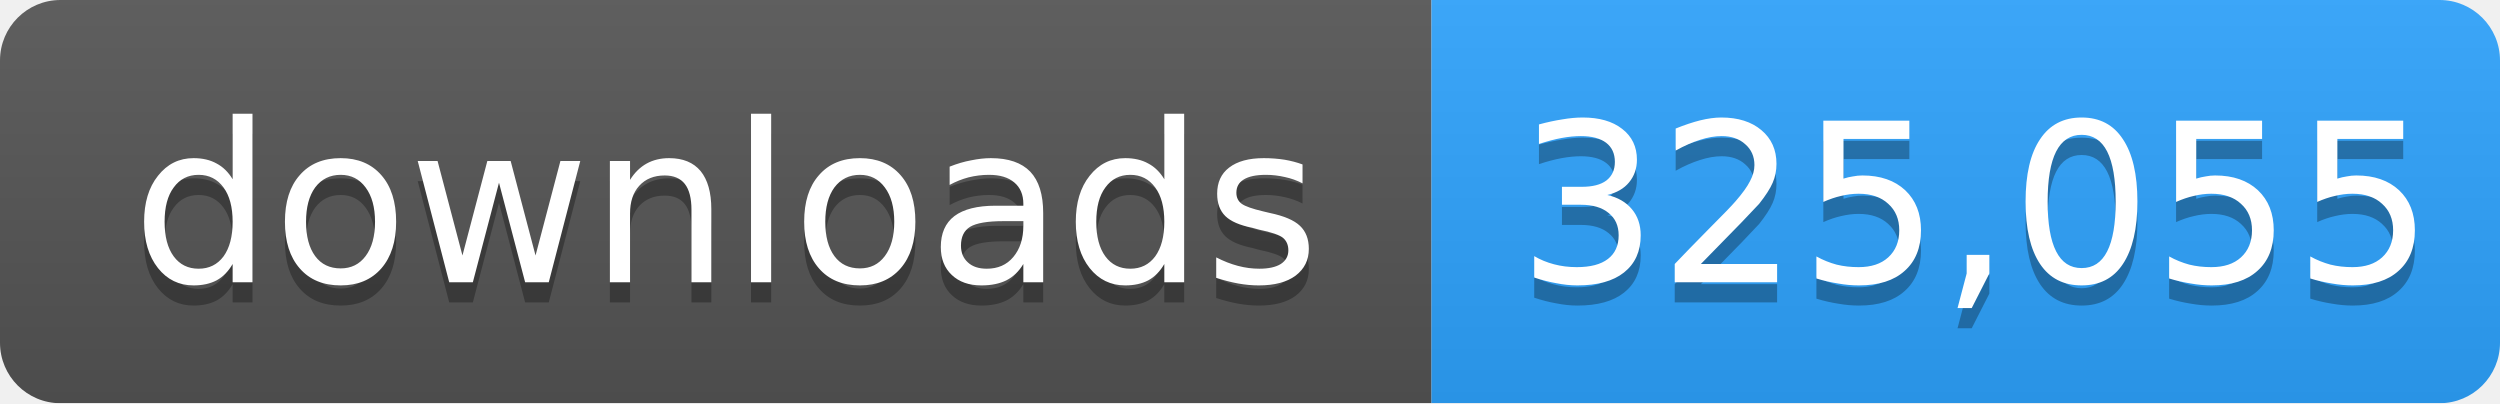
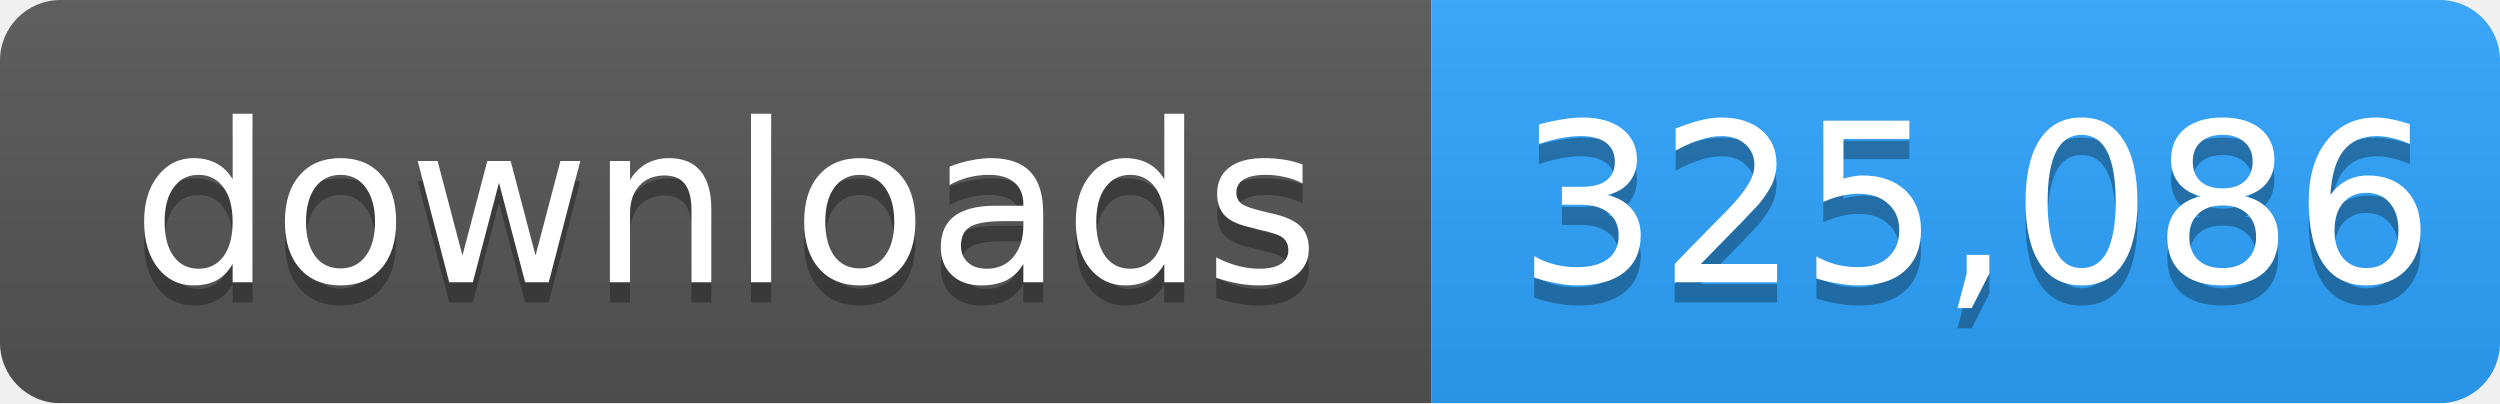
- <svg xmlns="http://www.w3.org/2000/svg" width="124" height="20" role="img" aria-label="downloads: 325,055">
+ <svg xmlns="http://www.w3.org/2000/svg" width="124" height="20" role="img" aria-label="downloads: 325,086">
  <linearGradient id="s" x2="0" y2="100%">
    <stop offset="0" stop-color="#bbb" stop-opacity=".1" />
    <stop offset="1" stop-opacity=".1" />
  </linearGradient>
  <mask id="m">
    <rect width="124" height="20" rx="3" fill="#fff" />
  </mask>
  <g mask="url(#m)">
    <rect width="71" height="20" fill="#555" />
    <rect x="71" width="53" height="20" fill="#2ea4ff" />
    <rect width="124" height="20" fill="url(#s)" />
  </g>
  <g fill="#fff" text-anchor="middle" font-family="Verdana,Geneva,DejaVu Sans,sans-serif" font-size="11">
    <text x="36" y="15" fill="#010101" fill-opacity=".3">downloads</text>
    <text x="36" y="14">downloads</text>
-     <text x="98" y="15" fill="#010101" fill-opacity=".3">325,055</text>
-     <text x="98" y="14">325,055</text>
+     <text x="98" y="15" fill="#010101" fill-opacity=".3">325,086</text>
+     <text x="98" y="14">325,086</text>
  </g>
</svg>
